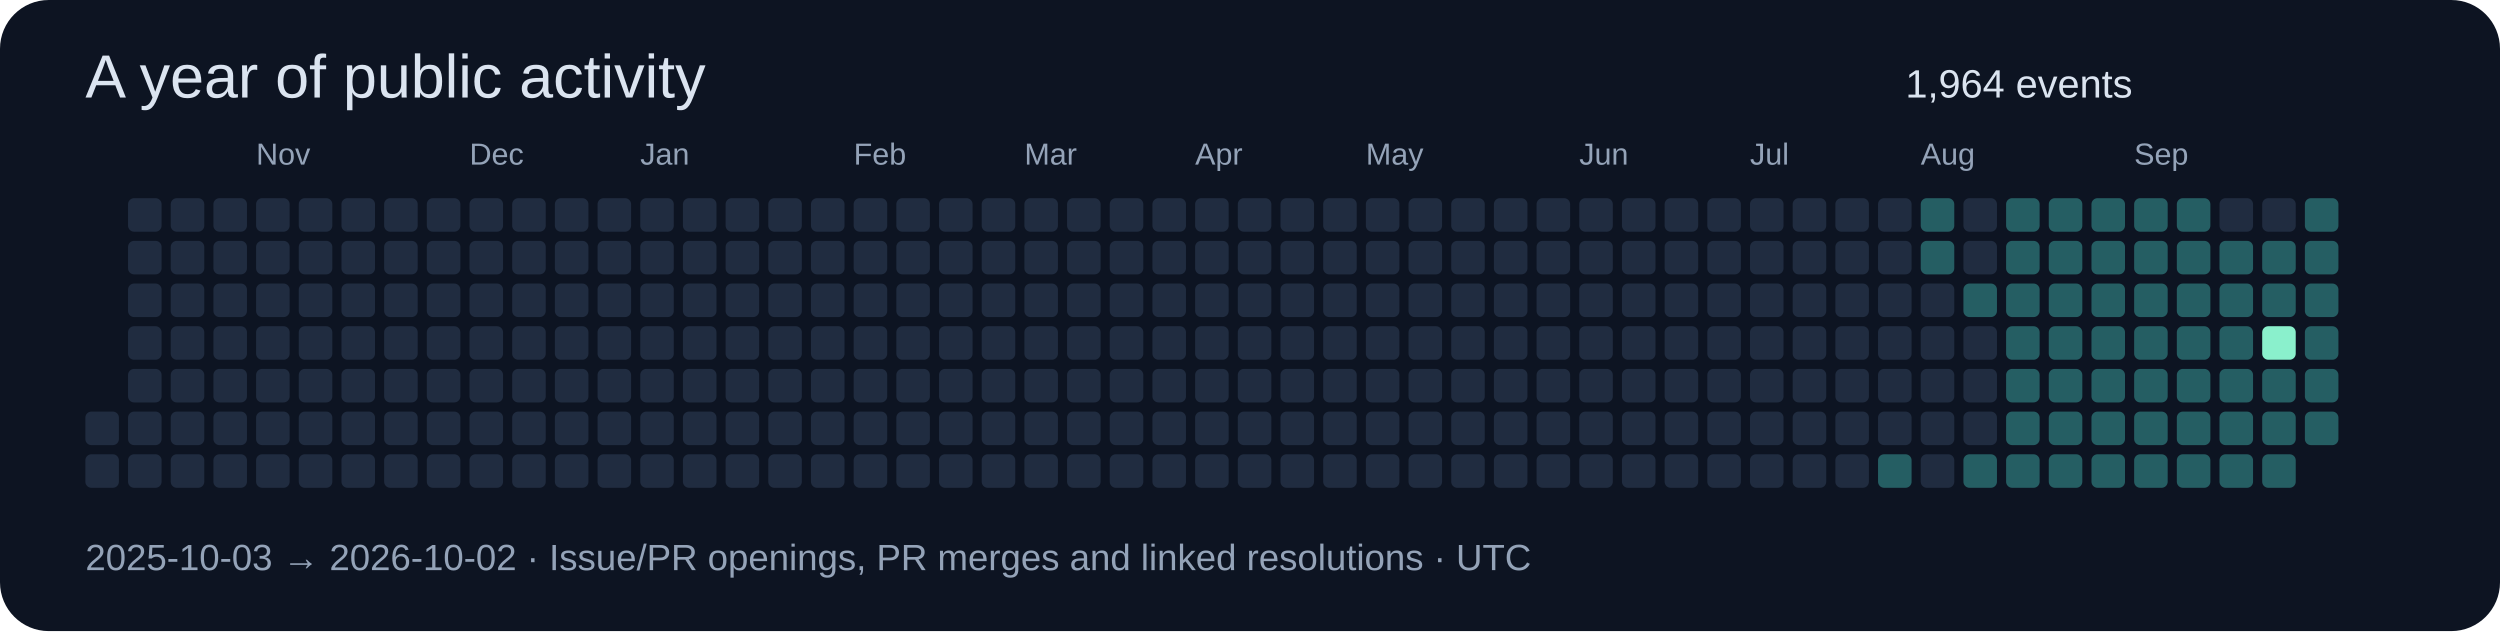
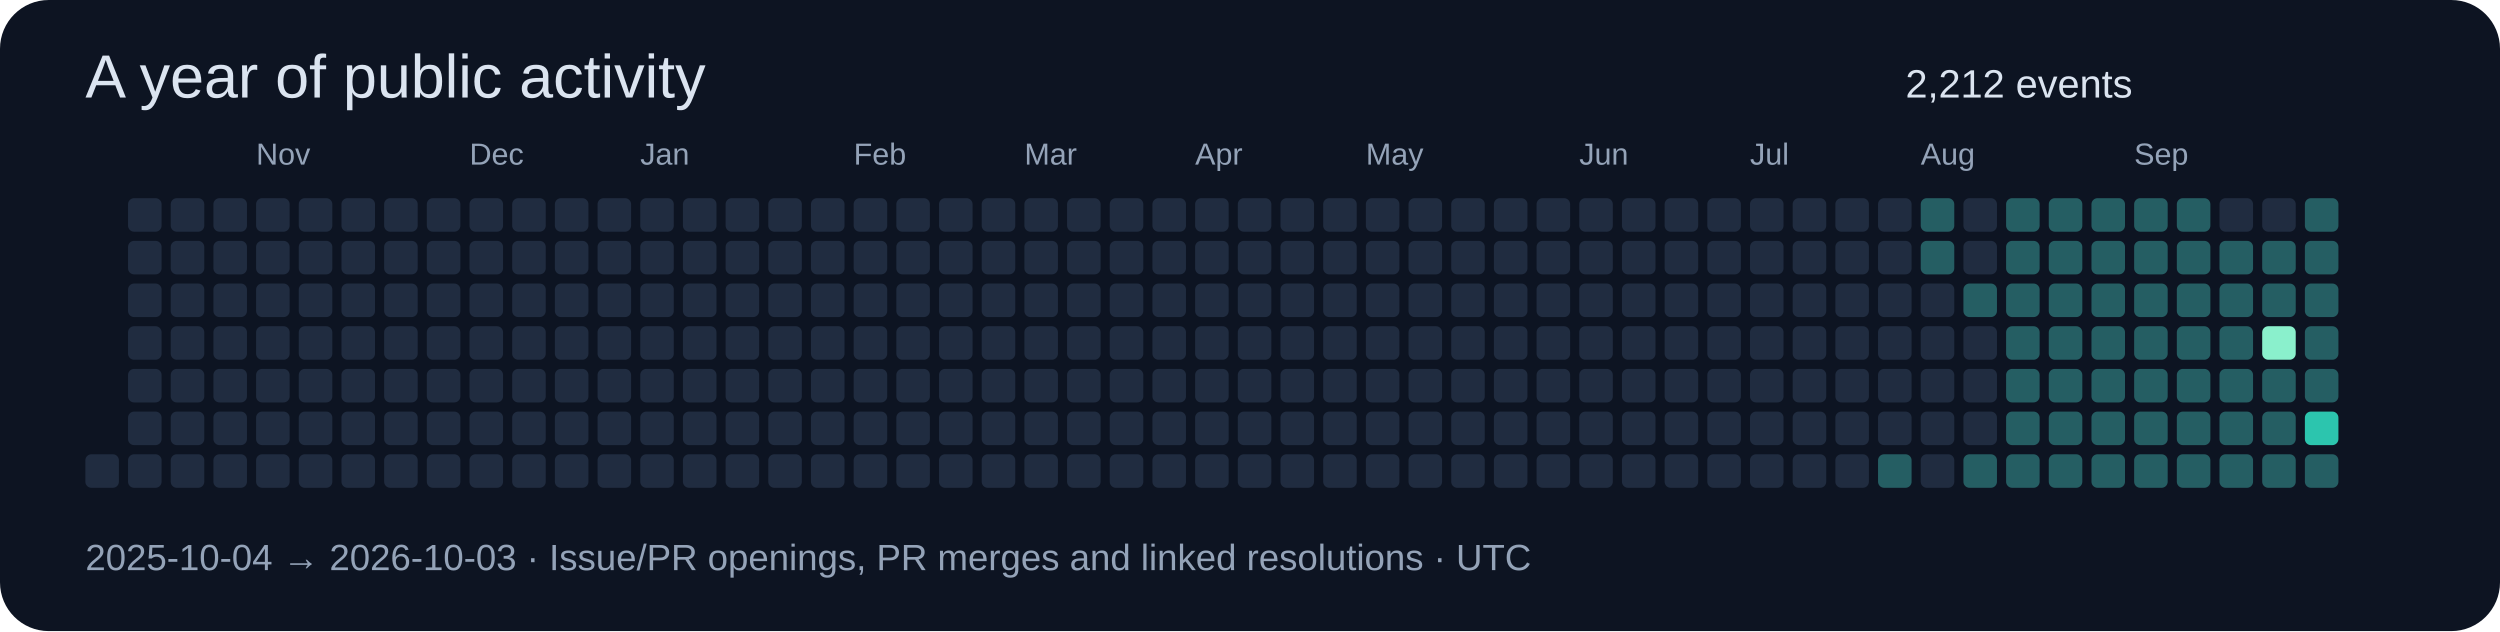
<svg xmlns="http://www.w3.org/2000/svg" width="820" height="207" viewBox="0 0 820 207" role="img">
  <rect width="820" height="207" rx="16" fill="#0d1422" />
  <g font-family="Segoe UI,Arial,sans-serif">
    <text x="28" y="32" font-size="20" fill="#dbe4f0">A year of public activity</text>
-     <text x="625" y="32" font-size="13" fill="#dbe4f0">1,964 events</text>
-     <rect x="28" y="135" width="11" height="11" rx="2" fill="#202c40" />
+     <text x="625" y="32" font-size="13" fill="#dbe4f0">2,212 events</text>
    <rect x="28" y="149" width="11" height="11" rx="2" fill="#202c40" />
    <rect x="42" y="65" width="11" height="11" rx="2" fill="#202c40" />
    <rect x="42" y="79" width="11" height="11" rx="2" fill="#202c40" />
    <rect x="42" y="93" width="11" height="11" rx="2" fill="#202c40" />
    <rect x="42" y="107" width="11" height="11" rx="2" fill="#202c40" />
    <rect x="42" y="121" width="11" height="11" rx="2" fill="#202c40" />
    <rect x="42" y="135" width="11" height="11" rx="2" fill="#202c40" />
    <rect x="42" y="149" width="11" height="11" rx="2" fill="#202c40" />
    <rect x="56" y="65" width="11" height="11" rx="2" fill="#202c40" />
    <rect x="56" y="79" width="11" height="11" rx="2" fill="#202c40" />
    <rect x="56" y="93" width="11" height="11" rx="2" fill="#202c40" />
    <rect x="56" y="107" width="11" height="11" rx="2" fill="#202c40" />
    <rect x="56" y="121" width="11" height="11" rx="2" fill="#202c40" />
    <rect x="56" y="135" width="11" height="11" rx="2" fill="#202c40" />
    <rect x="56" y="149" width="11" height="11" rx="2" fill="#202c40" />
    <rect x="70" y="65" width="11" height="11" rx="2" fill="#202c40" />
    <rect x="70" y="79" width="11" height="11" rx="2" fill="#202c40" />
    <rect x="70" y="93" width="11" height="11" rx="2" fill="#202c40" />
    <rect x="70" y="107" width="11" height="11" rx="2" fill="#202c40" />
    <rect x="70" y="121" width="11" height="11" rx="2" fill="#202c40" />
    <rect x="70" y="135" width="11" height="11" rx="2" fill="#202c40" />
    <rect x="70" y="149" width="11" height="11" rx="2" fill="#202c40" />
    <rect x="84" y="65" width="11" height="11" rx="2" fill="#202c40" />
    <rect x="84" y="79" width="11" height="11" rx="2" fill="#202c40" />
    <rect x="84" y="93" width="11" height="11" rx="2" fill="#202c40" />
    <rect x="84" y="107" width="11" height="11" rx="2" fill="#202c40" />
    <rect x="84" y="121" width="11" height="11" rx="2" fill="#202c40" />
    <rect x="84" y="135" width="11" height="11" rx="2" fill="#202c40" />
    <text x="84" y="54" font-size="10" fill="#94a3b8">Nov</text>
    <rect x="84" y="149" width="11" height="11" rx="2" fill="#202c40" />
    <rect x="98" y="65" width="11" height="11" rx="2" fill="#202c40" />
    <rect x="98" y="79" width="11" height="11" rx="2" fill="#202c40" />
    <rect x="98" y="93" width="11" height="11" rx="2" fill="#202c40" />
    <rect x="98" y="107" width="11" height="11" rx="2" fill="#202c40" />
    <rect x="98" y="121" width="11" height="11" rx="2" fill="#202c40" />
    <rect x="98" y="135" width="11" height="11" rx="2" fill="#202c40" />
    <rect x="98" y="149" width="11" height="11" rx="2" fill="#202c40" />
    <rect x="112" y="65" width="11" height="11" rx="2" fill="#202c40" />
    <rect x="112" y="79" width="11" height="11" rx="2" fill="#202c40" />
    <rect x="112" y="93" width="11" height="11" rx="2" fill="#202c40" />
    <rect x="112" y="107" width="11" height="11" rx="2" fill="#202c40" />
    <rect x="112" y="121" width="11" height="11" rx="2" fill="#202c40" />
    <rect x="112" y="135" width="11" height="11" rx="2" fill="#202c40" />
    <rect x="112" y="149" width="11" height="11" rx="2" fill="#202c40" />
    <rect x="126" y="65" width="11" height="11" rx="2" fill="#202c40" />
    <rect x="126" y="79" width="11" height="11" rx="2" fill="#202c40" />
    <rect x="126" y="93" width="11" height="11" rx="2" fill="#202c40" />
    <rect x="126" y="107" width="11" height="11" rx="2" fill="#202c40" />
    <rect x="126" y="121" width="11" height="11" rx="2" fill="#202c40" />
    <rect x="126" y="135" width="11" height="11" rx="2" fill="#202c40" />
    <rect x="126" y="149" width="11" height="11" rx="2" fill="#202c40" />
    <rect x="140" y="65" width="11" height="11" rx="2" fill="#202c40" />
    <rect x="140" y="79" width="11" height="11" rx="2" fill="#202c40" />
    <rect x="140" y="93" width="11" height="11" rx="2" fill="#202c40" />
    <rect x="140" y="107" width="11" height="11" rx="2" fill="#202c40" />
    <rect x="140" y="121" width="11" height="11" rx="2" fill="#202c40" />
    <rect x="140" y="135" width="11" height="11" rx="2" fill="#202c40" />
    <rect x="140" y="149" width="11" height="11" rx="2" fill="#202c40" />
    <rect x="154" y="65" width="11" height="11" rx="2" fill="#202c40" />
    <text x="154" y="54" font-size="10" fill="#94a3b8">Dec</text>
    <rect x="154" y="79" width="11" height="11" rx="2" fill="#202c40" />
    <rect x="154" y="93" width="11" height="11" rx="2" fill="#202c40" />
    <rect x="154" y="107" width="11" height="11" rx="2" fill="#202c40" />
    <rect x="154" y="121" width="11" height="11" rx="2" fill="#202c40" />
    <rect x="154" y="135" width="11" height="11" rx="2" fill="#202c40" />
    <rect x="154" y="149" width="11" height="11" rx="2" fill="#202c40" />
    <rect x="168" y="65" width="11" height="11" rx="2" fill="#202c40" />
    <rect x="168" y="79" width="11" height="11" rx="2" fill="#202c40" />
    <rect x="168" y="93" width="11" height="11" rx="2" fill="#202c40" />
    <rect x="168" y="107" width="11" height="11" rx="2" fill="#202c40" />
    <rect x="168" y="121" width="11" height="11" rx="2" fill="#202c40" />
    <rect x="168" y="135" width="11" height="11" rx="2" fill="#202c40" />
    <rect x="168" y="149" width="11" height="11" rx="2" fill="#202c40" />
    <rect x="182" y="65" width="11" height="11" rx="2" fill="#202c40" />
    <rect x="182" y="79" width="11" height="11" rx="2" fill="#202c40" />
    <rect x="182" y="93" width="11" height="11" rx="2" fill="#202c40" />
    <rect x="182" y="107" width="11" height="11" rx="2" fill="#202c40" />
    <rect x="182" y="121" width="11" height="11" rx="2" fill="#202c40" />
    <rect x="182" y="135" width="11" height="11" rx="2" fill="#202c40" />
    <rect x="182" y="149" width="11" height="11" rx="2" fill="#202c40" />
    <rect x="196" y="65" width="11" height="11" rx="2" fill="#202c40" />
    <rect x="196" y="79" width="11" height="11" rx="2" fill="#202c40" />
    <rect x="196" y="93" width="11" height="11" rx="2" fill="#202c40" />
    <rect x="196" y="107" width="11" height="11" rx="2" fill="#202c40" />
    <rect x="196" y="121" width="11" height="11" rx="2" fill="#202c40" />
    <rect x="196" y="135" width="11" height="11" rx="2" fill="#202c40" />
    <rect x="196" y="149" width="11" height="11" rx="2" fill="#202c40" />
    <rect x="210" y="65" width="11" height="11" rx="2" fill="#202c40" />
    <rect x="210" y="79" width="11" height="11" rx="2" fill="#202c40" />
    <rect x="210" y="93" width="11" height="11" rx="2" fill="#202c40" />
    <rect x="210" y="107" width="11" height="11" rx="2" fill="#202c40" />
    <text x="210" y="54" font-size="10" fill="#94a3b8">Jan</text>
    <rect x="210" y="121" width="11" height="11" rx="2" fill="#202c40" />
    <rect x="210" y="135" width="11" height="11" rx="2" fill="#202c40" />
    <rect x="210" y="149" width="11" height="11" rx="2" fill="#202c40" />
    <rect x="224" y="65" width="11" height="11" rx="2" fill="#202c40" />
    <rect x="224" y="79" width="11" height="11" rx="2" fill="#202c40" />
    <rect x="224" y="93" width="11" height="11" rx="2" fill="#202c40" />
    <rect x="224" y="107" width="11" height="11" rx="2" fill="#202c40" />
    <rect x="224" y="121" width="11" height="11" rx="2" fill="#202c40" />
    <rect x="224" y="135" width="11" height="11" rx="2" fill="#202c40" />
    <rect x="224" y="149" width="11" height="11" rx="2" fill="#202c40" />
    <rect x="238" y="65" width="11" height="11" rx="2" fill="#202c40" />
    <rect x="238" y="79" width="11" height="11" rx="2" fill="#202c40" />
    <rect x="238" y="93" width="11" height="11" rx="2" fill="#202c40" />
    <rect x="238" y="107" width="11" height="11" rx="2" fill="#202c40" />
    <rect x="238" y="121" width="11" height="11" rx="2" fill="#202c40" />
    <rect x="238" y="135" width="11" height="11" rx="2" fill="#202c40" />
    <rect x="238" y="149" width="11" height="11" rx="2" fill="#202c40" />
    <rect x="252" y="65" width="11" height="11" rx="2" fill="#202c40" />
    <rect x="252" y="79" width="11" height="11" rx="2" fill="#202c40" />
    <rect x="252" y="93" width="11" height="11" rx="2" fill="#202c40" />
    <rect x="252" y="107" width="11" height="11" rx="2" fill="#202c40" />
    <rect x="252" y="121" width="11" height="11" rx="2" fill="#202c40" />
    <rect x="252" y="135" width="11" height="11" rx="2" fill="#202c40" />
    <rect x="252" y="149" width="11" height="11" rx="2" fill="#202c40" />
    <rect x="266" y="65" width="11" height="11" rx="2" fill="#202c40" />
    <rect x="266" y="79" width="11" height="11" rx="2" fill="#202c40" />
    <rect x="266" y="93" width="11" height="11" rx="2" fill="#202c40" />
    <rect x="266" y="107" width="11" height="11" rx="2" fill="#202c40" />
    <rect x="266" y="121" width="11" height="11" rx="2" fill="#202c40" />
    <rect x="266" y="135" width="11" height="11" rx="2" fill="#202c40" />
    <rect x="266" y="149" width="11" height="11" rx="2" fill="#202c40" />
    <text x="280" y="54" font-size="10" fill="#94a3b8">Feb</text>
    <rect x="280" y="65" width="11" height="11" rx="2" fill="#202c40" />
    <rect x="280" y="79" width="11" height="11" rx="2" fill="#202c40" />
    <rect x="280" y="93" width="11" height="11" rx="2" fill="#202c40" />
    <rect x="280" y="107" width="11" height="11" rx="2" fill="#202c40" />
    <rect x="280" y="121" width="11" height="11" rx="2" fill="#202c40" />
    <rect x="280" y="135" width="11" height="11" rx="2" fill="#202c40" />
    <rect x="280" y="149" width="11" height="11" rx="2" fill="#202c40" />
    <rect x="294" y="65" width="11" height="11" rx="2" fill="#202c40" />
    <rect x="294" y="79" width="11" height="11" rx="2" fill="#202c40" />
    <rect x="294" y="93" width="11" height="11" rx="2" fill="#202c40" />
    <rect x="294" y="107" width="11" height="11" rx="2" fill="#202c40" />
    <rect x="294" y="121" width="11" height="11" rx="2" fill="#202c40" />
    <rect x="294" y="135" width="11" height="11" rx="2" fill="#202c40" />
    <rect x="294" y="149" width="11" height="11" rx="2" fill="#202c40" />
    <rect x="308" y="65" width="11" height="11" rx="2" fill="#202c40" />
    <rect x="308" y="79" width="11" height="11" rx="2" fill="#202c40" />
    <rect x="308" y="93" width="11" height="11" rx="2" fill="#202c40" />
    <rect x="308" y="107" width="11" height="11" rx="2" fill="#202c40" />
    <rect x="308" y="121" width="11" height="11" rx="2" fill="#202c40" />
    <rect x="308" y="135" width="11" height="11" rx="2" fill="#202c40" />
    <rect x="308" y="149" width="11" height="11" rx="2" fill="#202c40" />
    <rect x="322" y="65" width="11" height="11" rx="2" fill="#202c40" />
    <rect x="322" y="79" width="11" height="11" rx="2" fill="#202c40" />
    <rect x="322" y="93" width="11" height="11" rx="2" fill="#202c40" />
    <rect x="322" y="107" width="11" height="11" rx="2" fill="#202c40" />
    <rect x="322" y="121" width="11" height="11" rx="2" fill="#202c40" />
    <rect x="322" y="135" width="11" height="11" rx="2" fill="#202c40" />
    <rect x="322" y="149" width="11" height="11" rx="2" fill="#202c40" />
    <text x="336" y="54" font-size="10" fill="#94a3b8">Mar</text>
    <rect x="336" y="65" width="11" height="11" rx="2" fill="#202c40" />
    <rect x="336" y="79" width="11" height="11" rx="2" fill="#202c40" />
    <rect x="336" y="93" width="11" height="11" rx="2" fill="#202c40" />
    <rect x="336" y="107" width="11" height="11" rx="2" fill="#202c40" />
    <rect x="336" y="121" width="11" height="11" rx="2" fill="#202c40" />
    <rect x="336" y="135" width="11" height="11" rx="2" fill="#202c40" />
    <rect x="336" y="149" width="11" height="11" rx="2" fill="#202c40" />
    <rect x="350" y="65" width="11" height="11" rx="2" fill="#202c40" />
    <rect x="350" y="79" width="11" height="11" rx="2" fill="#202c40" />
    <rect x="350" y="93" width="11" height="11" rx="2" fill="#202c40" />
    <rect x="350" y="107" width="11" height="11" rx="2" fill="#202c40" />
    <rect x="350" y="121" width="11" height="11" rx="2" fill="#202c40" />
    <rect x="350" y="135" width="11" height="11" rx="2" fill="#202c40" />
    <rect x="350" y="149" width="11" height="11" rx="2" fill="#202c40" />
    <rect x="364" y="65" width="11" height="11" rx="2" fill="#202c40" />
    <rect x="364" y="79" width="11" height="11" rx="2" fill="#202c40" />
    <rect x="364" y="93" width="11" height="11" rx="2" fill="#202c40" />
    <rect x="364" y="107" width="11" height="11" rx="2" fill="#202c40" />
    <rect x="364" y="121" width="11" height="11" rx="2" fill="#202c40" />
    <rect x="364" y="135" width="11" height="11" rx="2" fill="#202c40" />
    <rect x="364" y="149" width="11" height="11" rx="2" fill="#202c40" />
    <rect x="378" y="65" width="11" height="11" rx="2" fill="#202c40" />
    <rect x="378" y="79" width="11" height="11" rx="2" fill="#202c40" />
    <rect x="378" y="93" width="11" height="11" rx="2" fill="#202c40" />
    <rect x="378" y="107" width="11" height="11" rx="2" fill="#202c40" />
    <rect x="378" y="121" width="11" height="11" rx="2" fill="#202c40" />
    <rect x="378" y="135" width="11" height="11" rx="2" fill="#202c40" />
    <rect x="378" y="149" width="11" height="11" rx="2" fill="#202c40" />
    <rect x="392" y="65" width="11" height="11" rx="2" fill="#202c40" />
    <rect x="392" y="79" width="11" height="11" rx="2" fill="#202c40" />
    <rect x="392" y="93" width="11" height="11" rx="2" fill="#202c40" />
    <text x="392" y="54" font-size="10" fill="#94a3b8">Apr</text>
    <rect x="392" y="107" width="11" height="11" rx="2" fill="#202c40" />
    <rect x="392" y="121" width="11" height="11" rx="2" fill="#202c40" />
    <rect x="392" y="135" width="11" height="11" rx="2" fill="#202c40" />
    <rect x="392" y="149" width="11" height="11" rx="2" fill="#202c40" />
    <rect x="406" y="65" width="11" height="11" rx="2" fill="#202c40" />
    <rect x="406" y="79" width="11" height="11" rx="2" fill="#202c40" />
    <rect x="406" y="93" width="11" height="11" rx="2" fill="#202c40" />
    <rect x="406" y="107" width="11" height="11" rx="2" fill="#202c40" />
    <rect x="406" y="121" width="11" height="11" rx="2" fill="#202c40" />
    <rect x="406" y="135" width="11" height="11" rx="2" fill="#202c40" />
    <rect x="406" y="149" width="11" height="11" rx="2" fill="#202c40" />
    <rect x="420" y="65" width="11" height="11" rx="2" fill="#202c40" />
    <rect x="420" y="79" width="11" height="11" rx="2" fill="#202c40" />
    <rect x="420" y="93" width="11" height="11" rx="2" fill="#202c40" />
    <rect x="420" y="107" width="11" height="11" rx="2" fill="#202c40" />
    <rect x="420" y="121" width="11" height="11" rx="2" fill="#202c40" />
    <rect x="420" y="135" width="11" height="11" rx="2" fill="#202c40" />
    <rect x="420" y="149" width="11" height="11" rx="2" fill="#202c40" />
    <rect x="434" y="65" width="11" height="11" rx="2" fill="#202c40" />
    <rect x="434" y="79" width="11" height="11" rx="2" fill="#202c40" />
    <rect x="434" y="93" width="11" height="11" rx="2" fill="#202c40" />
    <rect x="434" y="107" width="11" height="11" rx="2" fill="#202c40" />
    <rect x="434" y="121" width="11" height="11" rx="2" fill="#202c40" />
    <rect x="434" y="135" width="11" height="11" rx="2" fill="#202c40" />
    <rect x="434" y="149" width="11" height="11" rx="2" fill="#202c40" />
    <rect x="448" y="65" width="11" height="11" rx="2" fill="#202c40" />
    <rect x="448" y="79" width="11" height="11" rx="2" fill="#202c40" />
    <rect x="448" y="93" width="11" height="11" rx="2" fill="#202c40" />
    <rect x="448" y="107" width="11" height="11" rx="2" fill="#202c40" />
    <rect x="448" y="121" width="11" height="11" rx="2" fill="#202c40" />
    <text x="448" y="54" font-size="10" fill="#94a3b8">May</text>
    <rect x="448" y="135" width="11" height="11" rx="2" fill="#202c40" />
    <rect x="448" y="149" width="11" height="11" rx="2" fill="#202c40" />
    <rect x="462" y="65" width="11" height="11" rx="2" fill="#202c40" />
    <rect x="462" y="79" width="11" height="11" rx="2" fill="#202c40" />
    <rect x="462" y="93" width="11" height="11" rx="2" fill="#202c40" />
    <rect x="462" y="107" width="11" height="11" rx="2" fill="#202c40" />
    <rect x="462" y="121" width="11" height="11" rx="2" fill="#202c40" />
    <rect x="462" y="135" width="11" height="11" rx="2" fill="#202c40" />
    <rect x="462" y="149" width="11" height="11" rx="2" fill="#202c40" />
    <rect x="476" y="65" width="11" height="11" rx="2" fill="#202c40" />
    <rect x="476" y="79" width="11" height="11" rx="2" fill="#202c40" />
    <rect x="476" y="93" width="11" height="11" rx="2" fill="#202c40" />
    <rect x="476" y="107" width="11" height="11" rx="2" fill="#202c40" />
    <rect x="476" y="121" width="11" height="11" rx="2" fill="#202c40" />
    <rect x="476" y="135" width="11" height="11" rx="2" fill="#202c40" />
    <rect x="476" y="149" width="11" height="11" rx="2" fill="#202c40" />
    <rect x="490" y="65" width="11" height="11" rx="2" fill="#202c40" />
    <rect x="490" y="79" width="11" height="11" rx="2" fill="#202c40" />
    <rect x="490" y="93" width="11" height="11" rx="2" fill="#202c40" />
    <rect x="490" y="107" width="11" height="11" rx="2" fill="#202c40" />
    <rect x="490" y="121" width="11" height="11" rx="2" fill="#202c40" />
    <rect x="490" y="135" width="11" height="11" rx="2" fill="#202c40" />
    <rect x="490" y="149" width="11" height="11" rx="2" fill="#202c40" />
    <rect x="504" y="65" width="11" height="11" rx="2" fill="#202c40" />
    <rect x="504" y="79" width="11" height="11" rx="2" fill="#202c40" />
    <rect x="504" y="93" width="11" height="11" rx="2" fill="#202c40" />
    <rect x="504" y="107" width="11" height="11" rx="2" fill="#202c40" />
    <rect x="504" y="121" width="11" height="11" rx="2" fill="#202c40" />
    <rect x="504" y="135" width="11" height="11" rx="2" fill="#202c40" />
    <rect x="504" y="149" width="11" height="11" rx="2" fill="#202c40" />
    <rect x="518" y="65" width="11" height="11" rx="2" fill="#202c40" />
    <text x="518" y="54" font-size="10" fill="#94a3b8">Jun</text>
    <rect x="518" y="79" width="11" height="11" rx="2" fill="#202c40" />
    <rect x="518" y="93" width="11" height="11" rx="2" fill="#202c40" />
    <rect x="518" y="107" width="11" height="11" rx="2" fill="#202c40" />
    <rect x="518" y="121" width="11" height="11" rx="2" fill="#202c40" />
    <rect x="518" y="135" width="11" height="11" rx="2" fill="#202c40" />
    <rect x="518" y="149" width="11" height="11" rx="2" fill="#202c40" />
    <rect x="532" y="65" width="11" height="11" rx="2" fill="#202c40" />
    <rect x="532" y="79" width="11" height="11" rx="2" fill="#202c40" />
    <rect x="532" y="93" width="11" height="11" rx="2" fill="#202c40" />
    <rect x="532" y="107" width="11" height="11" rx="2" fill="#202c40" />
    <rect x="532" y="121" width="11" height="11" rx="2" fill="#202c40" />
    <rect x="532" y="135" width="11" height="11" rx="2" fill="#202c40" />
    <rect x="532" y="149" width="11" height="11" rx="2" fill="#202c40" />
    <rect x="546" y="65" width="11" height="11" rx="2" fill="#202c40" />
    <rect x="546" y="79" width="11" height="11" rx="2" fill="#202c40" />
    <rect x="546" y="93" width="11" height="11" rx="2" fill="#202c40" />
    <rect x="546" y="107" width="11" height="11" rx="2" fill="#202c40" />
    <rect x="546" y="121" width="11" height="11" rx="2" fill="#202c40" />
    <rect x="546" y="135" width="11" height="11" rx="2" fill="#202c40" />
    <rect x="546" y="149" width="11" height="11" rx="2" fill="#202c40" />
    <rect x="560" y="65" width="11" height="11" rx="2" fill="#202c40" />
    <rect x="560" y="79" width="11" height="11" rx="2" fill="#202c40" />
    <rect x="560" y="93" width="11" height="11" rx="2" fill="#202c40" />
    <rect x="560" y="107" width="11" height="11" rx="2" fill="#202c40" />
    <rect x="560" y="121" width="11" height="11" rx="2" fill="#202c40" />
    <rect x="560" y="135" width="11" height="11" rx="2" fill="#202c40" />
    <rect x="560" y="149" width="11" height="11" rx="2" fill="#202c40" />
    <rect x="574" y="65" width="11" height="11" rx="2" fill="#202c40" />
    <rect x="574" y="79" width="11" height="11" rx="2" fill="#202c40" />
    <rect x="574" y="93" width="11" height="11" rx="2" fill="#202c40" />
    <text x="574" y="54" font-size="10" fill="#94a3b8">Jul</text>
    <rect x="574" y="107" width="11" height="11" rx="2" fill="#202c40" />
    <rect x="574" y="121" width="11" height="11" rx="2" fill="#202c40" />
    <rect x="574" y="135" width="11" height="11" rx="2" fill="#202c40" />
    <rect x="574" y="149" width="11" height="11" rx="2" fill="#202c40" />
    <rect x="588" y="65" width="11" height="11" rx="2" fill="#202c40" />
    <rect x="588" y="79" width="11" height="11" rx="2" fill="#202c40" />
    <rect x="588" y="93" width="11" height="11" rx="2" fill="#202c40" />
    <rect x="588" y="107" width="11" height="11" rx="2" fill="#202c40" />
    <rect x="588" y="121" width="11" height="11" rx="2" fill="#202c40" />
    <rect x="588" y="135" width="11" height="11" rx="2" fill="#202c40" />
    <rect x="588" y="149" width="11" height="11" rx="2" fill="#202c40" />
    <rect x="602" y="65" width="11" height="11" rx="2" fill="#202c40" />
    <rect x="602" y="79" width="11" height="11" rx="2" fill="#202c40" />
    <rect x="602" y="93" width="11" height="11" rx="2" fill="#202c40" />
    <rect x="602" y="107" width="11" height="11" rx="2" fill="#202c40" />
    <rect x="602" y="121" width="11" height="11" rx="2" fill="#202c40" />
    <rect x="602" y="135" width="11" height="11" rx="2" fill="#202c40" />
    <rect x="602" y="149" width="11" height="11" rx="2" fill="#202c40" />
    <rect x="616" y="65" width="11" height="11" rx="2" fill="#202c40" />
    <rect x="616" y="79" width="11" height="11" rx="2" fill="#202c40" />
    <rect x="616" y="93" width="11" height="11" rx="2" fill="#202c40" />
    <rect x="616" y="107" width="11" height="11" rx="2" fill="#202c40" />
    <rect x="616" y="121" width="11" height="11" rx="2" fill="#202c40" />
    <rect x="616" y="135" width="11" height="11" rx="2" fill="#202c40" />
    <rect x="616" y="149" width="11" height="11" rx="2" fill="#255e63" />
    <rect x="630" y="65" width="11" height="11" rx="2" fill="#255e63" />
    <rect x="630" y="79" width="11" height="11" rx="2" fill="#255e63" />
    <rect x="630" y="93" width="11" height="11" rx="2" fill="#202c40" />
    <rect x="630" y="107" width="11" height="11" rx="2" fill="#202c40" />
    <rect x="630" y="121" width="11" height="11" rx="2" fill="#202c40" />
    <rect x="630" y="135" width="11" height="11" rx="2" fill="#202c40" />
    <text x="630" y="54" font-size="10" fill="#94a3b8">Aug</text>
    <rect x="630" y="149" width="11" height="11" rx="2" fill="#202c40" />
    <rect x="644" y="65" width="11" height="11" rx="2" fill="#202c40" />
    <rect x="644" y="79" width="11" height="11" rx="2" fill="#202c40" />
    <rect x="644" y="93" width="11" height="11" rx="2" fill="#255e63" />
    <rect x="644" y="107" width="11" height="11" rx="2" fill="#202c40" />
    <rect x="644" y="121" width="11" height="11" rx="2" fill="#202c40" />
    <rect x="644" y="135" width="11" height="11" rx="2" fill="#202c40" />
    <rect x="644" y="149" width="11" height="11" rx="2" fill="#255e63" />
    <rect x="658" y="65" width="11" height="11" rx="2" fill="#255e63" />
    <rect x="658" y="79" width="11" height="11" rx="2" fill="#255e63" />
    <rect x="658" y="93" width="11" height="11" rx="2" fill="#255e63" />
    <rect x="658" y="107" width="11" height="11" rx="2" fill="#255e63" />
    <rect x="658" y="121" width="11" height="11" rx="2" fill="#255e63" />
    <rect x="658" y="135" width="11" height="11" rx="2" fill="#255e63" />
    <rect x="658" y="149" width="11" height="11" rx="2" fill="#255e63" />
    <rect x="672" y="65" width="11" height="11" rx="2" fill="#255e63" />
    <rect x="672" y="79" width="11" height="11" rx="2" fill="#255e63" />
    <rect x="672" y="93" width="11" height="11" rx="2" fill="#255e63" />
    <rect x="672" y="107" width="11" height="11" rx="2" fill="#255e63" />
    <rect x="672" y="121" width="11" height="11" rx="2" fill="#255e63" />
    <rect x="672" y="135" width="11" height="11" rx="2" fill="#255e63" />
    <rect x="672" y="149" width="11" height="11" rx="2" fill="#255e63" />
    <rect x="686" y="65" width="11" height="11" rx="2" fill="#255e63" />
    <rect x="686" y="79" width="11" height="11" rx="2" fill="#255e63" />
    <rect x="686" y="93" width="11" height="11" rx="2" fill="#255e63" />
    <rect x="686" y="107" width="11" height="11" rx="2" fill="#255e63" />
    <rect x="686" y="121" width="11" height="11" rx="2" fill="#255e63" />
    <rect x="686" y="135" width="11" height="11" rx="2" fill="#255e63" />
    <rect x="686" y="149" width="11" height="11" rx="2" fill="#255e63" />
    <rect x="700" y="65" width="11" height="11" rx="2" fill="#255e63" />
    <rect x="700" y="79" width="11" height="11" rx="2" fill="#255e63" />
    <text x="700" y="54" font-size="10" fill="#94a3b8">Sep</text>
    <rect x="700" y="93" width="11" height="11" rx="2" fill="#255e63" />
    <rect x="700" y="107" width="11" height="11" rx="2" fill="#255e63" />
    <rect x="700" y="121" width="11" height="11" rx="2" fill="#255e63" />
    <rect x="700" y="135" width="11" height="11" rx="2" fill="#255e63" />
    <rect x="700" y="149" width="11" height="11" rx="2" fill="#255e63" />
    <rect x="714" y="65" width="11" height="11" rx="2" fill="#255e63" />
    <rect x="714" y="79" width="11" height="11" rx="2" fill="#255e63" />
    <rect x="714" y="93" width="11" height="11" rx="2" fill="#255e63" />
    <rect x="714" y="107" width="11" height="11" rx="2" fill="#255e63" />
    <rect x="714" y="121" width="11" height="11" rx="2" fill="#255e63" />
    <rect x="714" y="135" width="11" height="11" rx="2" fill="#255e63" />
    <rect x="714" y="149" width="11" height="11" rx="2" fill="#255e63" />
    <rect x="728" y="65" width="11" height="11" rx="2" fill="#202c40" />
    <rect x="728" y="79" width="11" height="11" rx="2" fill="#255e63" />
    <rect x="728" y="93" width="11" height="11" rx="2" fill="#255e63" />
    <rect x="728" y="107" width="11" height="11" rx="2" fill="#255e63" />
    <rect x="728" y="121" width="11" height="11" rx="2" fill="#255e63" />
    <rect x="728" y="135" width="11" height="11" rx="2" fill="#255e63" />
    <rect x="728" y="149" width="11" height="11" rx="2" fill="#255e63" />
    <rect x="742" y="65" width="11" height="11" rx="2" fill="#202c40" />
    <rect x="742" y="79" width="11" height="11" rx="2" fill="#255e63" />
    <rect x="742" y="93" width="11" height="11" rx="2" fill="#255e63" />
    <rect x="742" y="107" width="11" height="11" rx="2" fill="#8af0cc" />
    <rect x="742" y="121" width="11" height="11" rx="2" fill="#255e63" />
    <rect x="742" y="135" width="11" height="11" rx="2" fill="#255e63" />
    <rect x="742" y="149" width="11" height="11" rx="2" fill="#255e63" />
    <rect x="756" y="65" width="11" height="11" rx="2" fill="#255e63" />
    <rect x="756" y="79" width="11" height="11" rx="2" fill="#255e63" />
    <rect x="756" y="93" width="11" height="11" rx="2" fill="#255e63" />
    <rect x="756" y="107" width="11" height="11" rx="2" fill="#255e63" />
    <rect x="756" y="121" width="11" height="11" rx="2" fill="#255e63" />
-     <rect x="756" y="135" width="11" height="11" rx="2" fill="#255e63" />
-     <text x="28" y="187" font-size="12" fill="#94a3b8">2025-10-03 → 2026-10-02 · Issue/PR openings, PR merges and linked resolutions · UTC</text>
+     <rect x="756" y="135" width="11" height="11" rx="2" fill="#2cc5ae" />
+     <rect x="756" y="149" width="11" height="11" rx="2" fill="#255e63" />
+     <text x="28" y="187" font-size="12" fill="#94a3b8">2025-10-04 → 2026-10-03 · Issue/PR openings, PR merges and linked resolutions · UTC</text>
  </g>
</svg>
